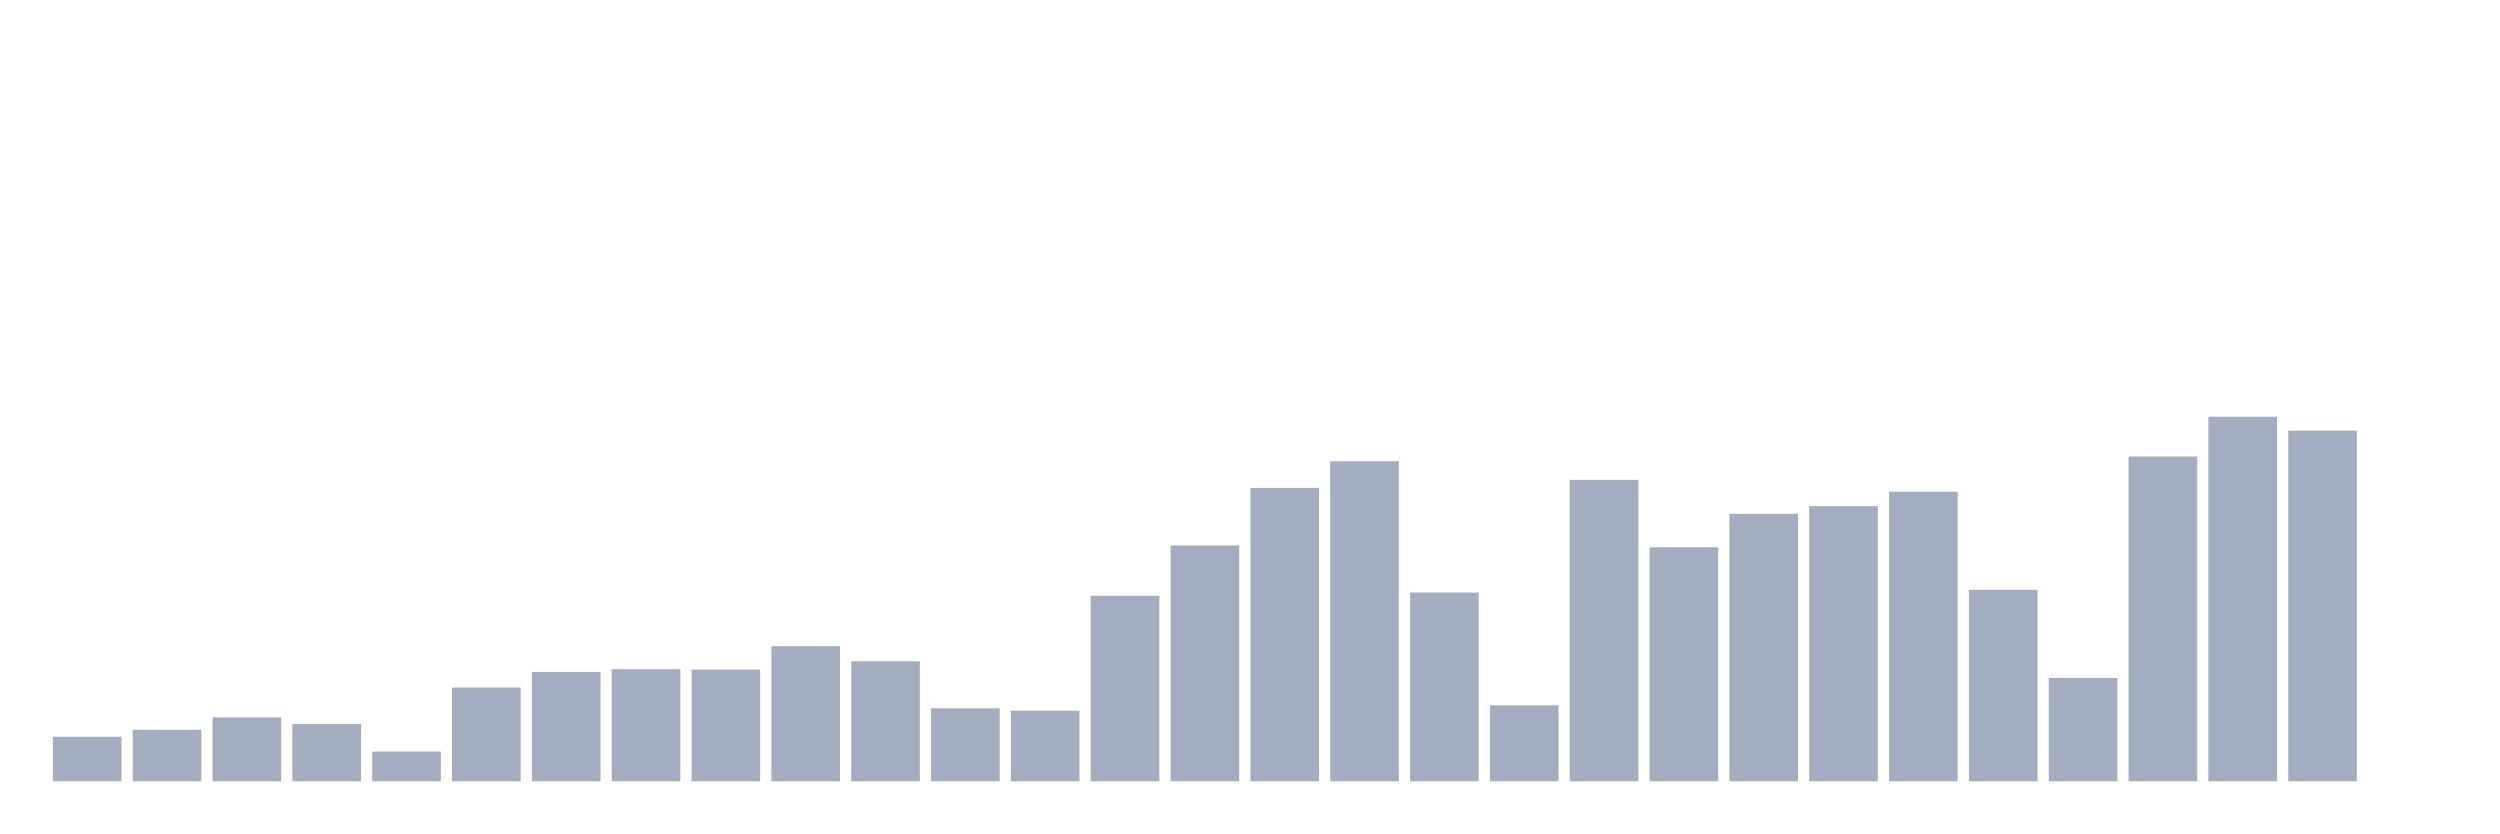
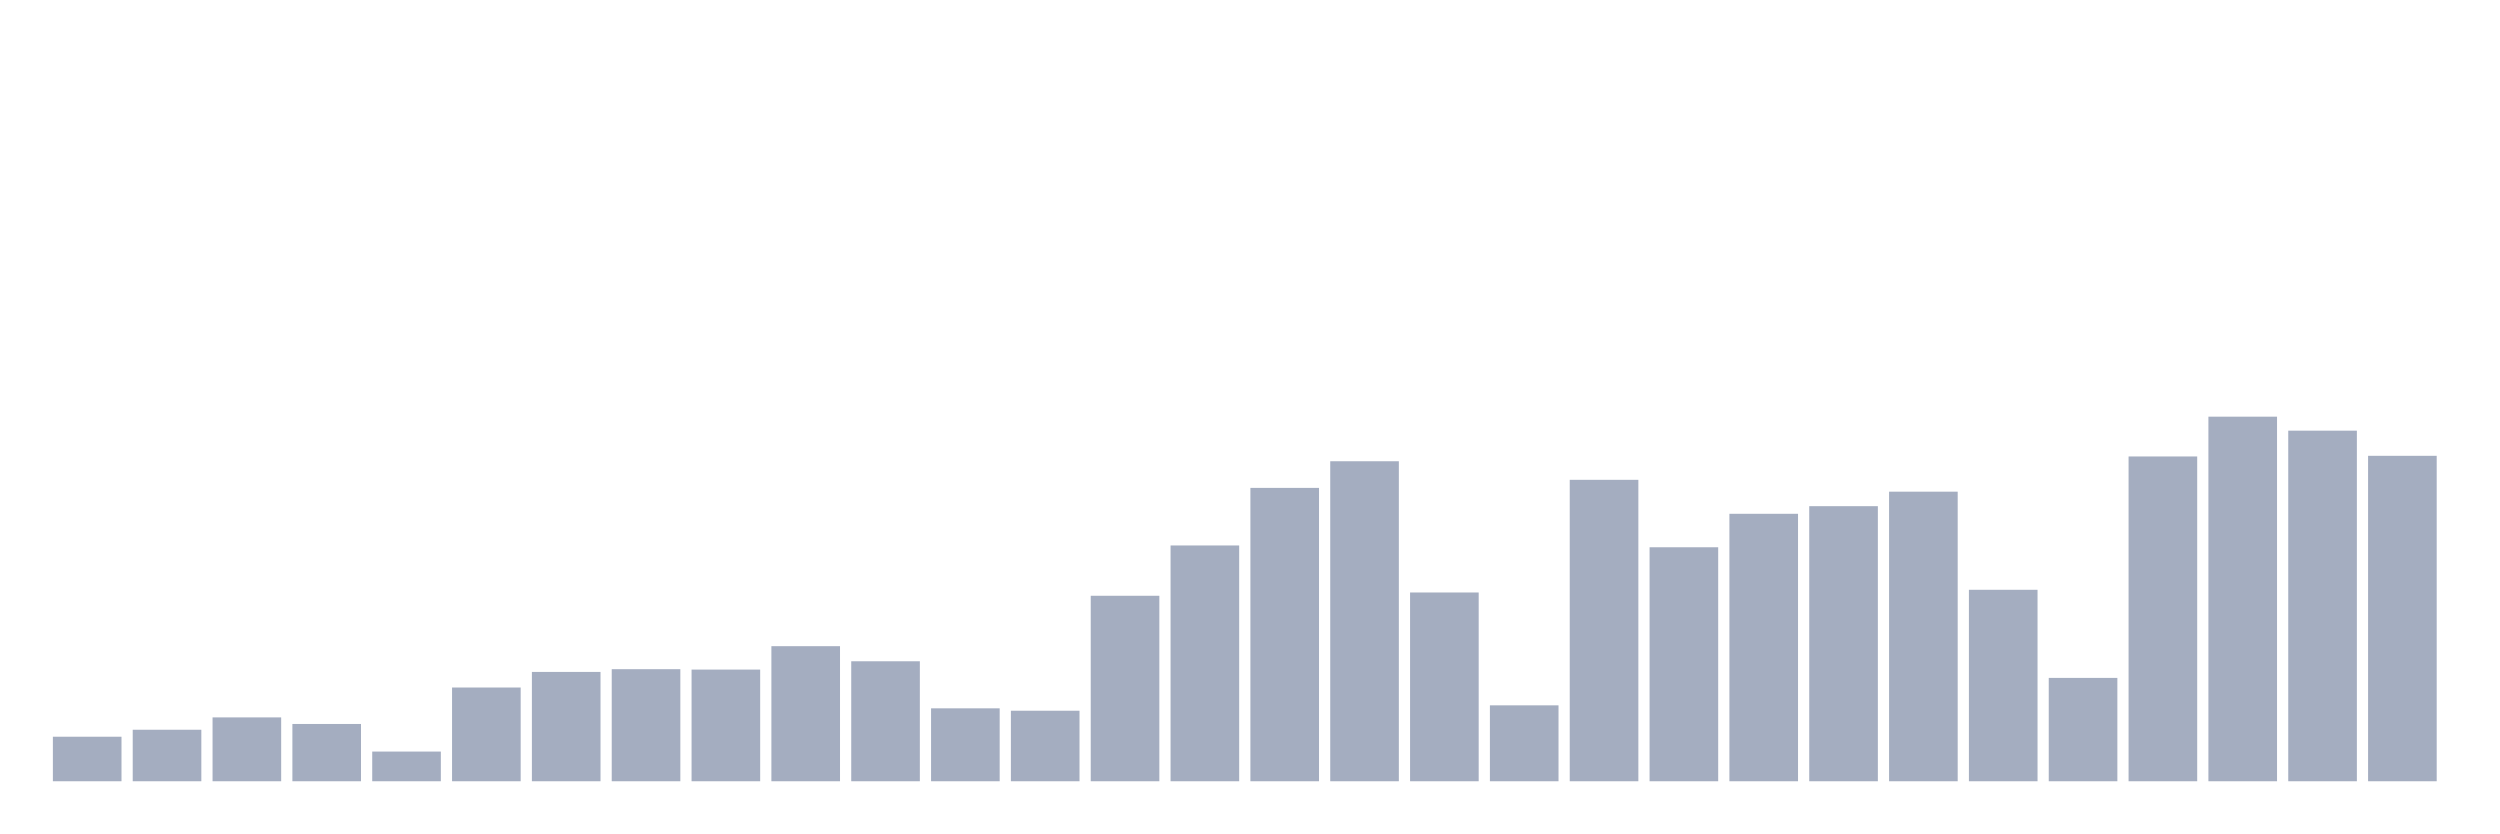
<svg xmlns="http://www.w3.org/2000/svg" viewBox="0 0 480 160">
  <g transform="translate(10,10)">
    <rect class="bar" x="0.153" width="13.175" y="131.451" height="8.549" fill="rgb(164,173,192)" />
    <rect class="bar" x="15.482" width="13.175" y="130.112" height="9.888" fill="rgb(164,173,192)" />
    <rect class="bar" x="30.81" width="13.175" y="127.74" height="12.26" fill="rgb(164,173,192)" />
    <rect class="bar" x="46.138" width="13.175" y="129.003" height="10.997" fill="rgb(164,173,192)" />
    <rect class="bar" x="61.466" width="13.175" y="134.301" height="5.699" fill="rgb(164,173,192)" />
    <rect class="bar" x="76.794" width="13.175" y="122.003" height="17.997" fill="rgb(164,173,192)" />
    <rect class="bar" x="92.123" width="13.175" y="119.01" height="20.99" fill="rgb(164,173,192)" />
    <rect class="bar" x="107.451" width="13.175" y="118.484" height="21.516" fill="rgb(164,173,192)" />
    <rect class="bar" x="122.779" width="13.175" y="118.56" height="21.44" fill="rgb(164,173,192)" />
    <rect class="bar" x="138.107" width="13.175" y="114.066" height="25.934" fill="rgb(164,173,192)" />
    <rect class="bar" x="153.436" width="13.175" y="116.963" height="23.037" fill="rgb(164,173,192)" />
    <rect class="bar" x="168.764" width="13.175" y="126" height="14" fill="rgb(164,173,192)" />
    <rect class="bar" x="184.092" width="13.175" y="126.459" height="13.541" fill="rgb(164,173,192)" />
    <rect class="bar" x="199.42" width="13.175" y="104.388" height="35.612" fill="rgb(164,173,192)" />
    <rect class="bar" x="214.748" width="13.175" y="94.73" height="45.27" fill="rgb(164,173,192)" />
    <rect class="bar" x="230.077" width="13.175" y="83.675" height="56.325" fill="rgb(164,173,192)" />
    <rect class="bar" x="245.405" width="13.175" y="78.559" height="61.441" fill="rgb(164,173,192)" />
    <rect class="bar" x="260.733" width="13.175" y="103.757" height="36.243" fill="rgb(164,173,192)" />
    <rect class="bar" x="276.061" width="13.175" y="125.426" height="14.574" fill="rgb(164,173,192)" />
    <rect class="bar" x="291.39" width="13.175" y="82.126" height="57.874" fill="rgb(164,173,192)" />
    <rect class="bar" x="306.718" width="13.175" y="95.074" height="44.926" fill="rgb(164,173,192)" />
    <rect class="bar" x="322.046" width="13.175" y="88.648" height="51.352" fill="rgb(164,173,192)" />
    <rect class="bar" x="337.374" width="13.175" y="87.184" height="52.816" fill="rgb(164,173,192)" />
    <rect class="bar" x="352.702" width="13.175" y="84.402" height="55.598" fill="rgb(164,173,192)" />
    <rect class="bar" x="368.031" width="13.175" y="103.24" height="36.76" fill="rgb(164,173,192)" />
    <rect class="bar" x="383.359" width="13.175" y="120.157" height="19.843" fill="rgb(164,173,192)" />
    <rect class="bar" x="398.687" width="13.175" y="77.641" height="62.359" fill="rgb(164,173,192)" />
    <rect class="bar" x="414.015" width="13.175" y="70" height="70" fill="rgb(164,173,192)" />
    <rect class="bar" x="429.344" width="13.175" y="72.687" height="67.313" fill="rgb(164,173,192)" />
-     <rect class="bar" x="444.672" width="13.175" y="140" height="0" fill="rgb(164,173,192)" />
+     <rect class="bar" x="444.672" width="13.175" y="77.516" height="62.484" fill="rgb(164,173,192)" />
  </g>
</svg>
